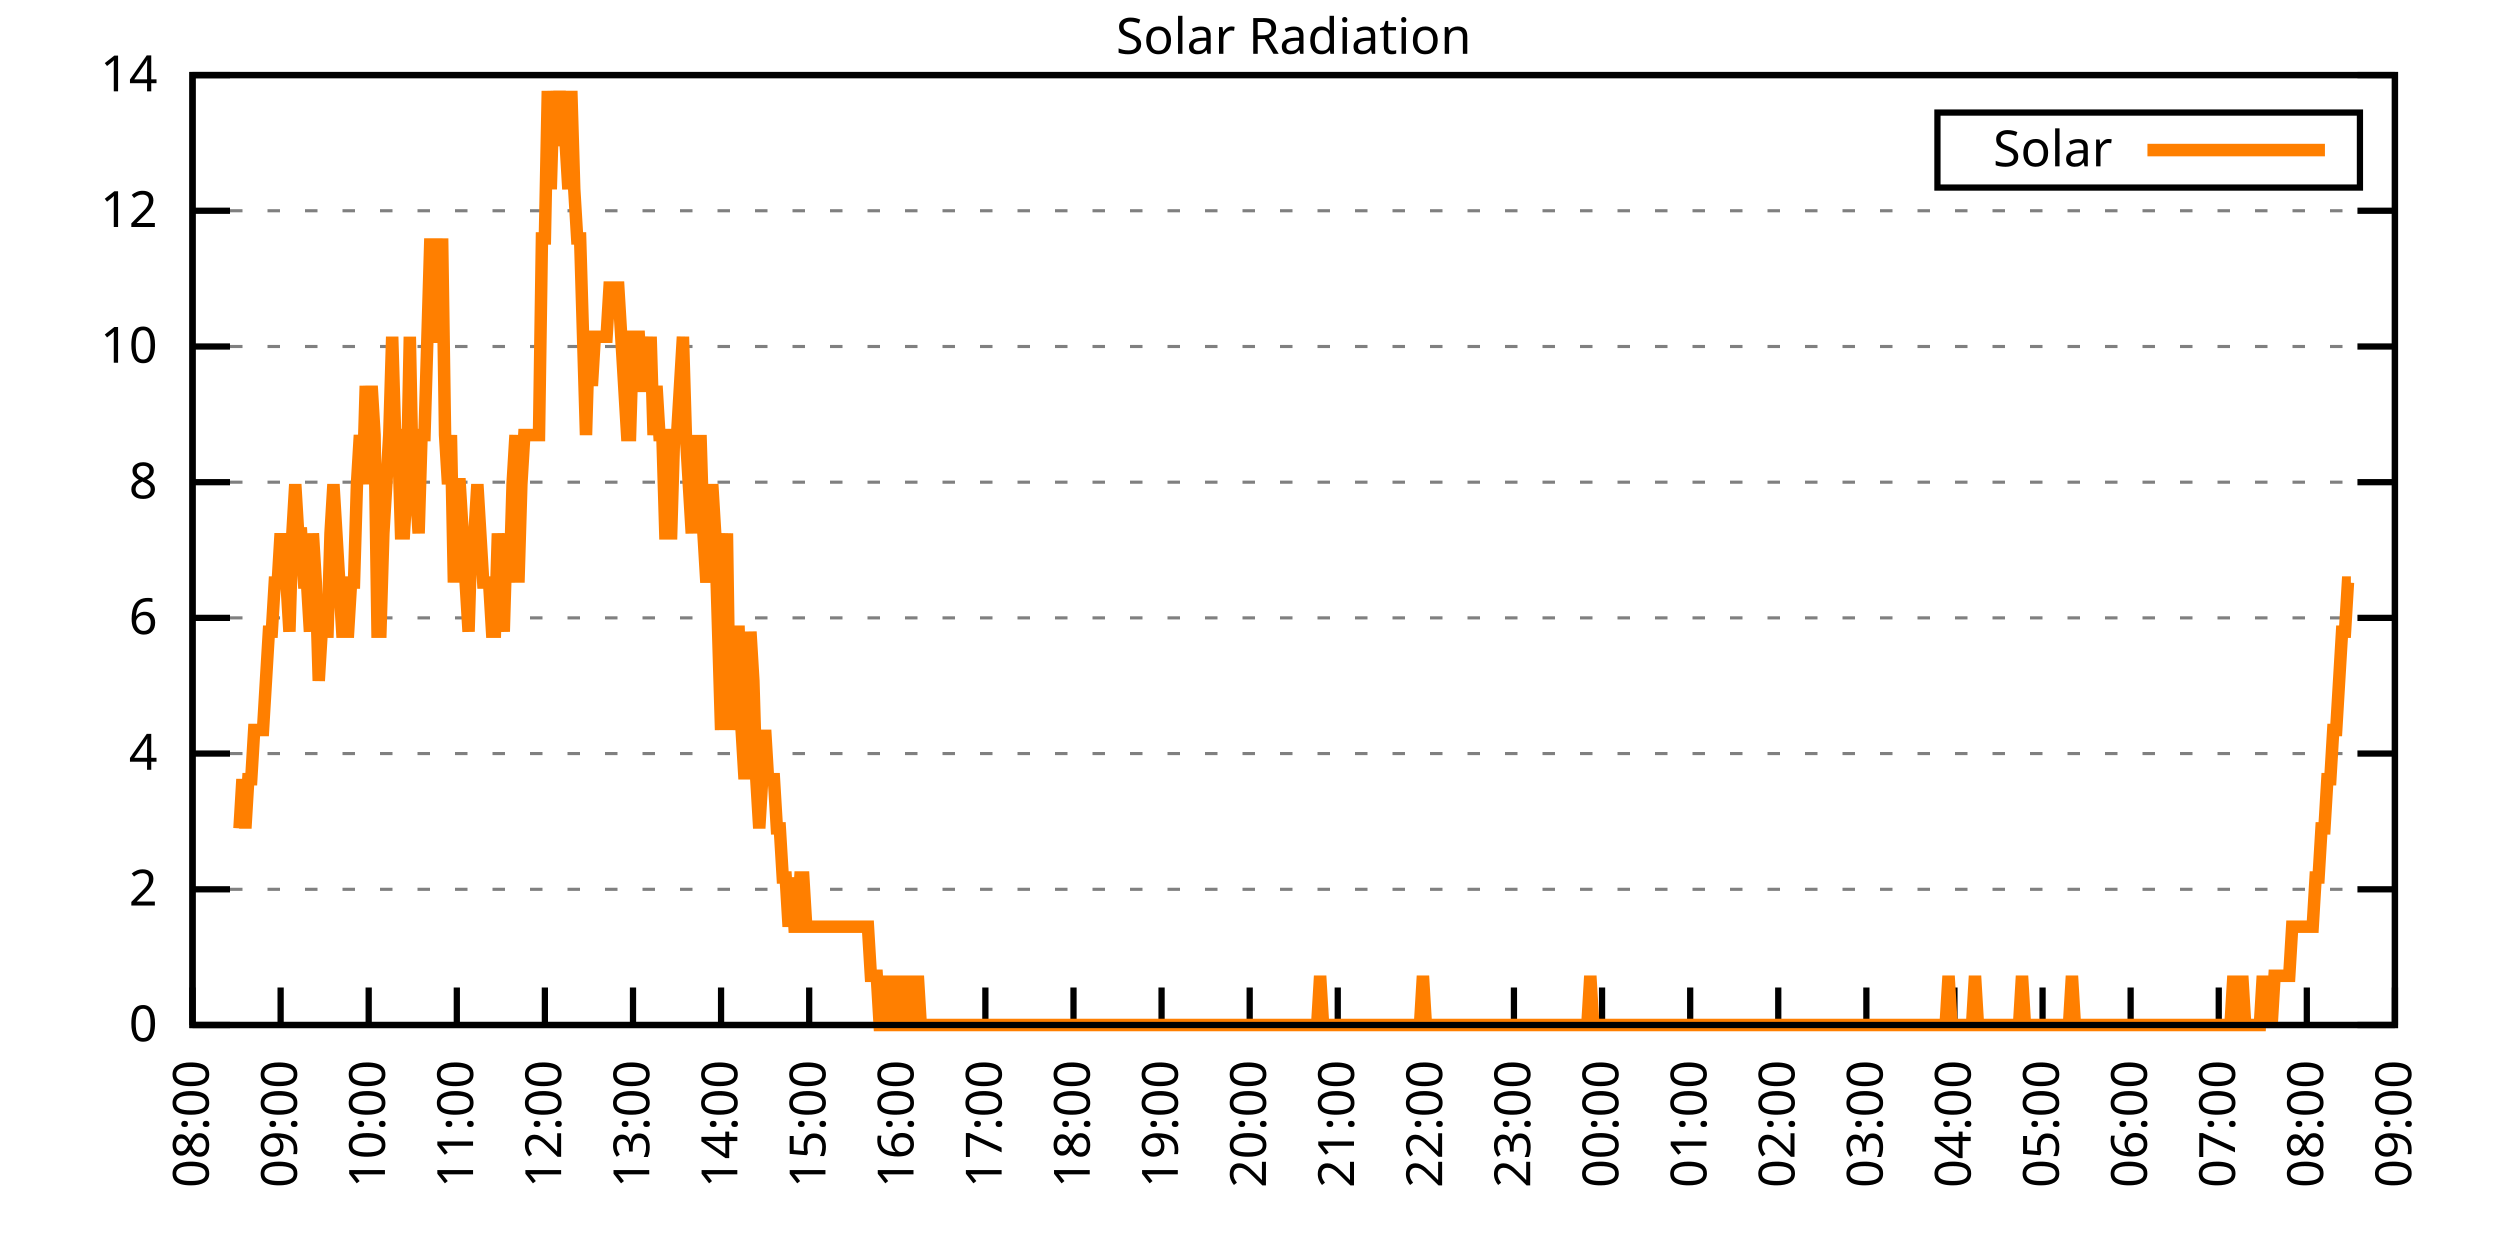
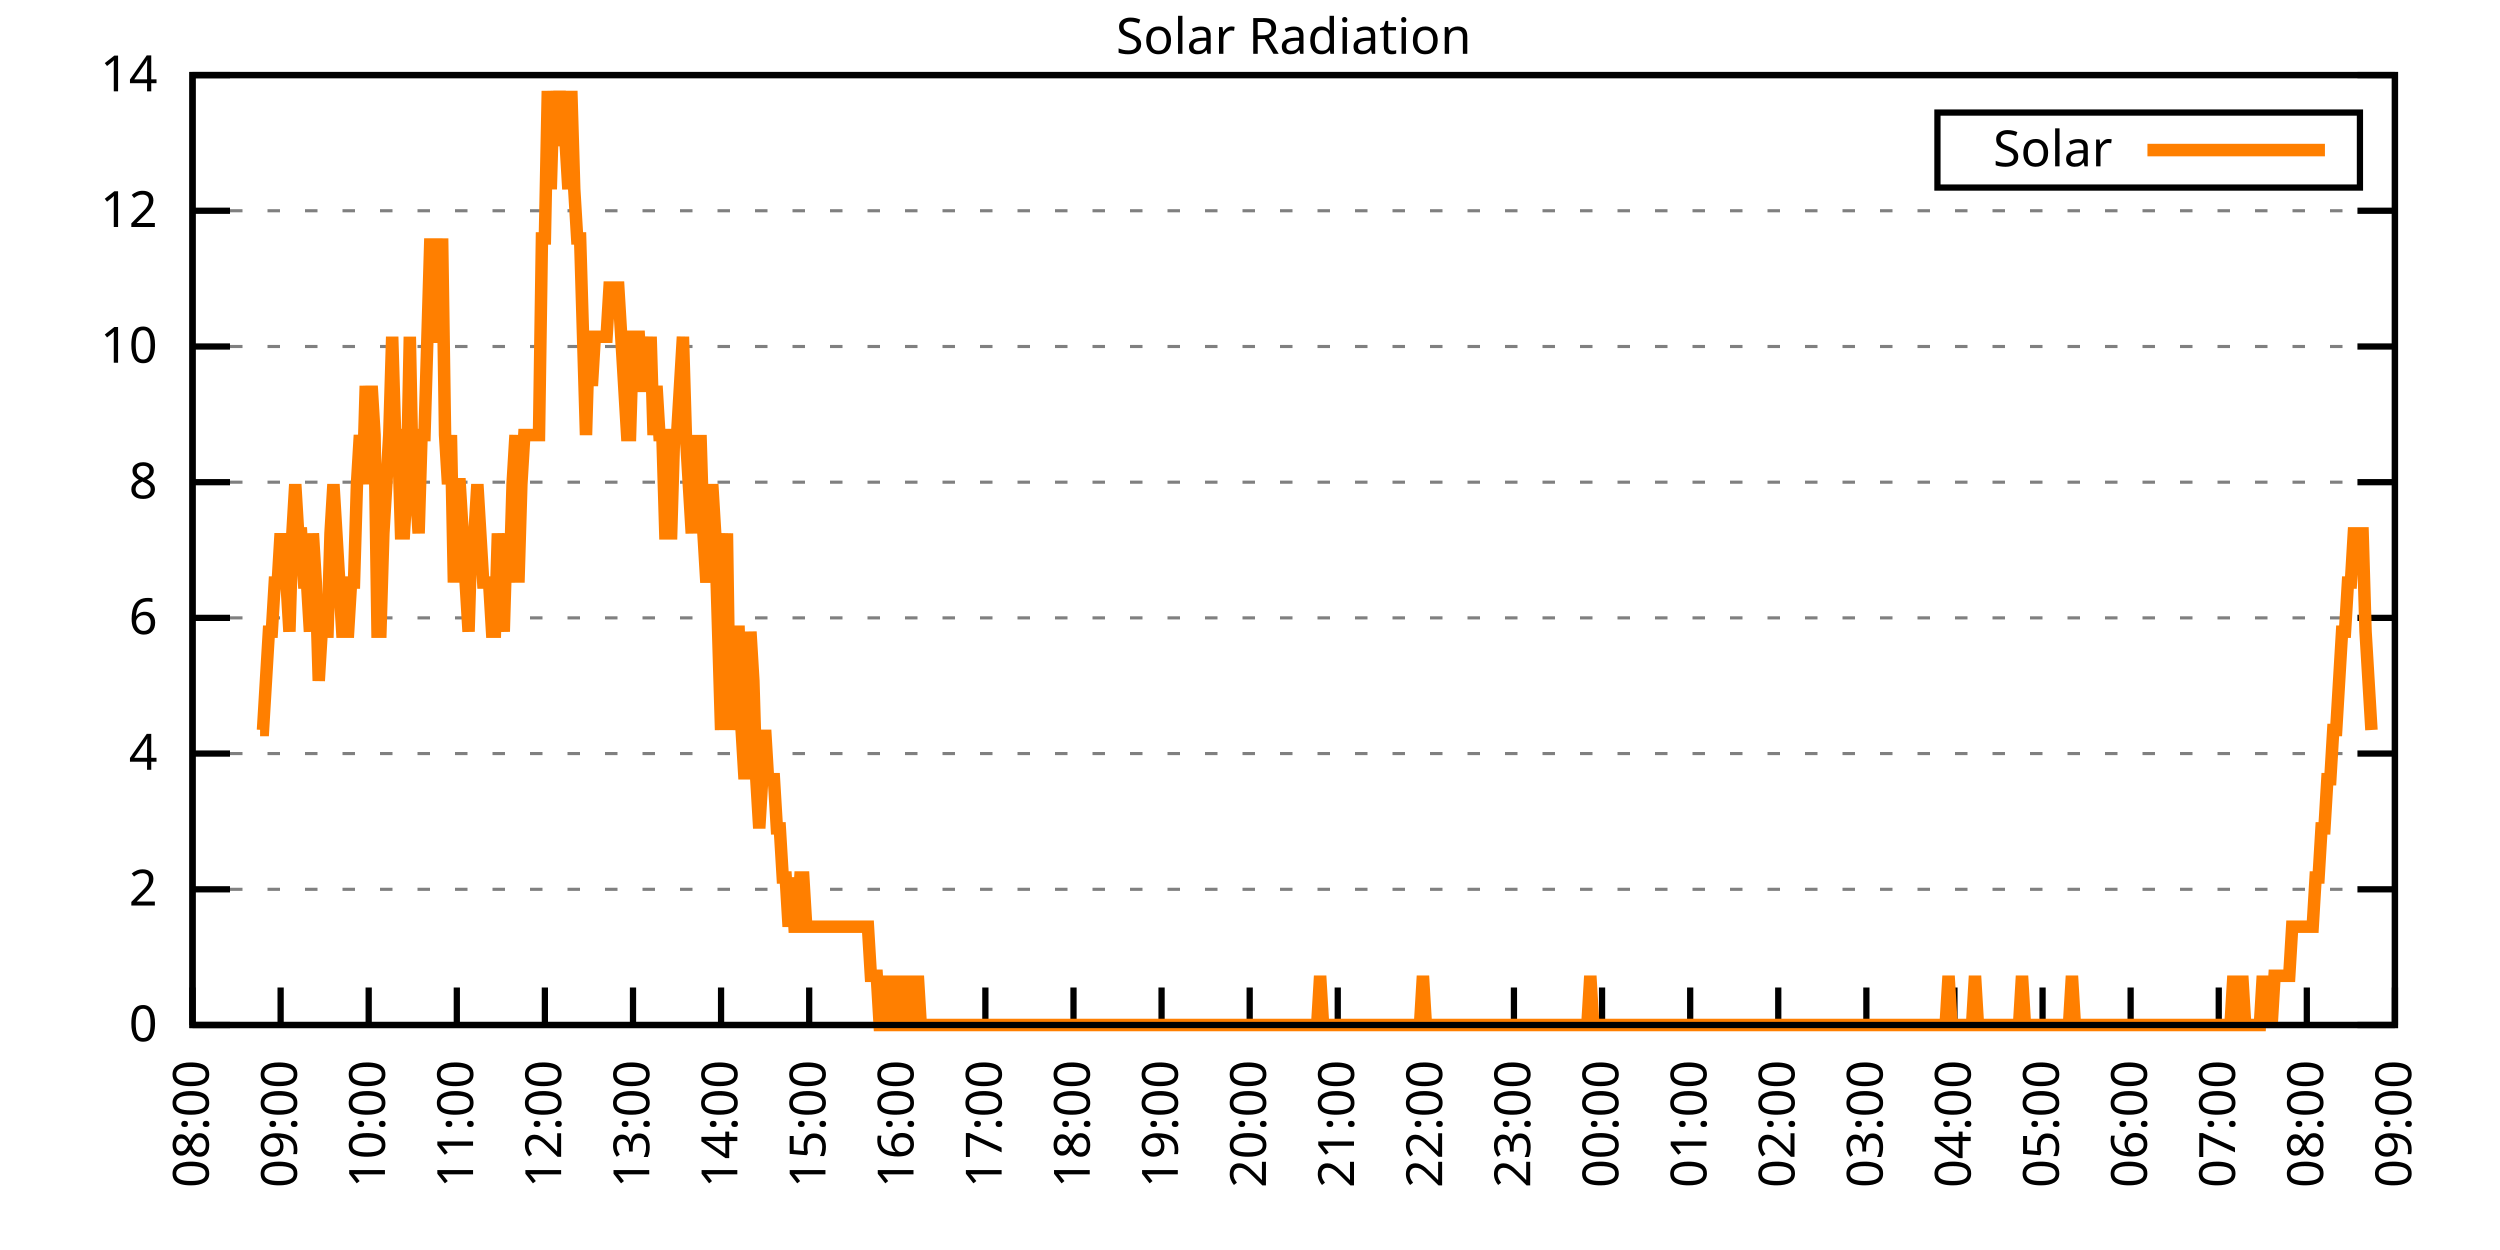
<svg xmlns="http://www.w3.org/2000/svg" xmlns:xlink="http://www.w3.org/1999/xlink" width="400" height="200" viewBox="0 0 400 200">
  <g id="gnuplot_canvas">
    <rect x="0" y="0" width="400" height="200" fill="none" />
    <defs>
      <circle id="gpDot" r="0.5" stroke-width="0.5" stroke="currentColor" />
      <path id="gpPt0" stroke-width="0.333" stroke="currentColor" d="M-1,0 h2 M0,-1 v2" />
      <path id="gpPt1" stroke-width="0.333" stroke="currentColor" d="M-1,-1 L1,1 M1,-1 L-1,1" />
      <path id="gpPt2" stroke-width="0.333" stroke="currentColor" d="M-1,0 L1,0 M0,-1 L0,1 M-1,-1 L1,1 M-1,1 L1,-1" />
      <rect id="gpPt3" stroke-width="0.333" stroke="currentColor" x="-1" y="-1" width="2" height="2" />
      <rect id="gpPt4" stroke-width="0.333" stroke="currentColor" fill="currentColor" x="-1" y="-1" width="2" height="2" />
      <circle id="gpPt5" stroke-width="0.333" stroke="currentColor" cx="0" cy="0" r="1" />
      <use xlink:href="#gpPt5" id="gpPt6" fill="currentColor" stroke="none" />
      <path id="gpPt7" stroke-width="0.333" stroke="currentColor" d="M0,-1.33 L-1.33,0.67 L1.33,0.67 z" />
      <use xlink:href="#gpPt7" id="gpPt8" fill="currentColor" stroke="none" />
      <use xlink:href="#gpPt7" id="gpPt9" stroke="currentColor" transform="rotate(180)" />
      <use xlink:href="#gpPt9" id="gpPt10" fill="currentColor" stroke="none" />
      <use xlink:href="#gpPt3" id="gpPt11" stroke="currentColor" transform="rotate(45)" />
      <use xlink:href="#gpPt11" id="gpPt12" fill="currentColor" stroke="none" />
      <path id="gpPt13" stroke-width="0.333" stroke="currentColor" d="M0,1.330 L1.265,0.411 L0.782,-1.067 L-0.782,-1.076 L-1.265,0.411 z" />
      <use xlink:href="#gpPt13" id="gpPt14" fill="currentColor" stroke="none" />
      <filter id="textbox" filterUnits="objectBoundingBox" x="0" y="0" height="1" width="1">
        <feFlood flood-color="white" flood-opacity="1" result="bgnd" />
        <feComposite in="SourceGraphic" in2="bgnd" operator="atop" />
      </filter>
      <filter id="greybox" filterUnits="objectBoundingBox" x="0" y="0" height="1" width="1">
        <feFlood flood-color="lightgrey" flood-opacity="1" result="grey" />
        <feComposite in="SourceGraphic" in2="grey" operator="atop" />
      </filter>
    </defs>
    <g fill="none" color="white" stroke="currentColor" stroke-width="1.00" stroke-linecap="butt" stroke-linejoin="miter">
</g>
    <g fill="none" color="black" stroke="currentColor" stroke-width="1.00" stroke-linecap="butt" stroke-linejoin="miter">
      <g stroke="none" shape-rendering="crispEdges">
        <polygon fill="rgb(255, 255, 255)" points="30.80,164.00 383.18,164.00 383.18,12.02 30.80,12.02 " />
      </g>
    </g>
    <g fill="none" color="black" stroke="currentColor" stroke-width="1.00" stroke-linecap="butt" stroke-linejoin="miter">
</g>
    <g fill="none" color="black" stroke="black" stroke-width="0.50" stroke-linecap="butt" stroke-linejoin="miter">
</g>
    <g fill="none" color="gray" stroke="currentColor" stroke-width="0.50" stroke-linecap="butt" stroke-linejoin="miter">
      <path stroke="gray" stroke-dasharray="2,4" class="gridline" d="M30.80,164.00 L383.19,164.00  " />
    </g>
    <g fill="none" color="gray" stroke="gray" stroke-width="1.00" stroke-linecap="butt" stroke-linejoin="miter">
</g>
    <g fill="none" color="black" stroke="currentColor" stroke-width="1.00" stroke-linecap="butt" stroke-linejoin="miter">
      <path stroke="black" d="M30.80,164.00 L36.80,164.00 M383.19,164.00 L377.19,164.00  " />
      <g transform="translate(25.20,166.60)" stroke="none" fill="black" font-family="Sans" font-size="8.00" text-anchor="end">
        <text>
          <tspan font-family="Sans"> 0</tspan>
        </text>
      </g>
    </g>
    <g fill="none" color="black" stroke="currentColor" stroke-width="1.00" stroke-linecap="butt" stroke-linejoin="miter">
</g>
    <g fill="none" color="black" stroke="black" stroke-width="0.50" stroke-linecap="butt" stroke-linejoin="miter">
</g>
    <g fill="none" color="gray" stroke="currentColor" stroke-width="0.50" stroke-linecap="butt" stroke-linejoin="miter">
      <path stroke="gray" stroke-dasharray="2,4" class="gridline" d="M30.80,142.29 L383.19,142.29  " />
    </g>
    <g fill="none" color="gray" stroke="gray" stroke-width="1.00" stroke-linecap="butt" stroke-linejoin="miter">
</g>
    <g fill="none" color="black" stroke="currentColor" stroke-width="1.00" stroke-linecap="butt" stroke-linejoin="miter">
      <path stroke="black" d="M30.80,142.29 L36.80,142.29 M383.19,142.29 L377.19,142.29  " />
      <g transform="translate(25.20,144.89)" stroke="none" fill="black" font-family="Sans" font-size="8.00" text-anchor="end">
        <text>
          <tspan font-family="Sans"> 2</tspan>
        </text>
      </g>
    </g>
    <g fill="none" color="black" stroke="currentColor" stroke-width="1.00" stroke-linecap="butt" stroke-linejoin="miter">
</g>
    <g fill="none" color="black" stroke="black" stroke-width="0.50" stroke-linecap="butt" stroke-linejoin="miter">
</g>
    <g fill="none" color="gray" stroke="currentColor" stroke-width="0.50" stroke-linecap="butt" stroke-linejoin="miter">
      <path stroke="gray" stroke-dasharray="2,4" class="gridline" d="M30.80,120.57 L383.19,120.57  " />
    </g>
    <g fill="none" color="gray" stroke="gray" stroke-width="1.00" stroke-linecap="butt" stroke-linejoin="miter">
</g>
    <g fill="none" color="black" stroke="currentColor" stroke-width="1.00" stroke-linecap="butt" stroke-linejoin="miter">
      <path stroke="black" d="M30.80,120.57 L36.80,120.57 M383.19,120.57 L377.19,120.57  " />
      <g transform="translate(25.20,123.17)" stroke="none" fill="black" font-family="Sans" font-size="8.00" text-anchor="end">
        <text>
          <tspan font-family="Sans"> 4</tspan>
        </text>
      </g>
    </g>
    <g fill="none" color="black" stroke="currentColor" stroke-width="1.00" stroke-linecap="butt" stroke-linejoin="miter">
</g>
    <g fill="none" color="black" stroke="black" stroke-width="0.50" stroke-linecap="butt" stroke-linejoin="miter">
</g>
    <g fill="none" color="gray" stroke="currentColor" stroke-width="0.50" stroke-linecap="butt" stroke-linejoin="miter">
      <path stroke="gray" stroke-dasharray="2,4" class="gridline" d="M30.80,98.86 L383.19,98.86  " />
    </g>
    <g fill="none" color="gray" stroke="gray" stroke-width="1.00" stroke-linecap="butt" stroke-linejoin="miter">
</g>
    <g fill="none" color="black" stroke="currentColor" stroke-width="1.00" stroke-linecap="butt" stroke-linejoin="miter">
      <path stroke="black" d="M30.80,98.86 L36.80,98.86 M383.19,98.86 L377.19,98.86  " />
      <g transform="translate(25.20,101.46)" stroke="none" fill="black" font-family="Sans" font-size="8.00" text-anchor="end">
        <text>
          <tspan font-family="Sans"> 6</tspan>
        </text>
      </g>
    </g>
    <g fill="none" color="black" stroke="currentColor" stroke-width="1.00" stroke-linecap="butt" stroke-linejoin="miter">
</g>
    <g fill="none" color="black" stroke="black" stroke-width="0.50" stroke-linecap="butt" stroke-linejoin="miter">
</g>
    <g fill="none" color="gray" stroke="currentColor" stroke-width="0.50" stroke-linecap="butt" stroke-linejoin="miter">
      <path stroke="gray" stroke-dasharray="2,4" class="gridline" d="M30.80,77.15 L383.19,77.15  " />
    </g>
    <g fill="none" color="gray" stroke="gray" stroke-width="1.00" stroke-linecap="butt" stroke-linejoin="miter">
</g>
    <g fill="none" color="black" stroke="currentColor" stroke-width="1.00" stroke-linecap="butt" stroke-linejoin="miter">
      <path stroke="black" d="M30.80,77.15 L36.80,77.15 M383.19,77.15 L377.19,77.15  " />
      <g transform="translate(25.20,79.75)" stroke="none" fill="black" font-family="Sans" font-size="8.00" text-anchor="end">
        <text>
          <tspan font-family="Sans"> 8</tspan>
        </text>
      </g>
    </g>
    <g fill="none" color="black" stroke="currentColor" stroke-width="1.00" stroke-linecap="butt" stroke-linejoin="miter">
</g>
    <g fill="none" color="black" stroke="black" stroke-width="0.50" stroke-linecap="butt" stroke-linejoin="miter">
</g>
    <g fill="none" color="gray" stroke="currentColor" stroke-width="0.50" stroke-linecap="butt" stroke-linejoin="miter">
      <path stroke="gray" stroke-dasharray="2,4" class="gridline" d="M30.80,55.44 L383.19,55.44  " />
    </g>
    <g fill="none" color="gray" stroke="gray" stroke-width="1.00" stroke-linecap="butt" stroke-linejoin="miter">
</g>
    <g fill="none" color="black" stroke="currentColor" stroke-width="1.00" stroke-linecap="butt" stroke-linejoin="miter">
      <path stroke="black" d="M30.80,55.44 L36.80,55.44 M383.19,55.44 L377.19,55.44  " />
      <g transform="translate(25.20,58.04)" stroke="none" fill="black" font-family="Sans" font-size="8.00" text-anchor="end">
        <text>
          <tspan font-family="Sans"> 10</tspan>
        </text>
      </g>
    </g>
    <g fill="none" color="black" stroke="currentColor" stroke-width="1.00" stroke-linecap="butt" stroke-linejoin="miter">
</g>
    <g fill="none" color="black" stroke="black" stroke-width="0.50" stroke-linecap="butt" stroke-linejoin="miter">
</g>
    <g fill="none" color="gray" stroke="currentColor" stroke-width="0.50" stroke-linecap="butt" stroke-linejoin="miter">
      <path stroke="gray" stroke-dasharray="2,4" class="gridline" d="M30.80,33.72 L383.19,33.72  " />
    </g>
    <g fill="none" color="gray" stroke="gray" stroke-width="1.00" stroke-linecap="butt" stroke-linejoin="miter">
</g>
    <g fill="none" color="black" stroke="currentColor" stroke-width="1.00" stroke-linecap="butt" stroke-linejoin="miter">
      <path stroke="black" d="M30.80,33.72 L36.80,33.72 M383.19,33.72 L377.19,33.72  " />
      <g transform="translate(25.20,36.32)" stroke="none" fill="black" font-family="Sans" font-size="8.00" text-anchor="end">
        <text>
          <tspan font-family="Sans"> 12</tspan>
        </text>
      </g>
    </g>
    <g fill="none" color="black" stroke="currentColor" stroke-width="1.00" stroke-linecap="butt" stroke-linejoin="miter">
</g>
    <g fill="none" color="black" stroke="black" stroke-width="0.50" stroke-linecap="butt" stroke-linejoin="miter">
</g>
    <g fill="none" color="gray" stroke="currentColor" stroke-width="0.50" stroke-linecap="butt" stroke-linejoin="miter">
      <path stroke="gray" stroke-dasharray="2,4" class="gridline" d="M30.80,12.01 L383.19,12.01  " />
    </g>
    <g fill="none" color="gray" stroke="gray" stroke-width="1.00" stroke-linecap="butt" stroke-linejoin="miter">
</g>
    <g fill="none" color="black" stroke="currentColor" stroke-width="1.00" stroke-linecap="butt" stroke-linejoin="miter">
      <path stroke="black" d="M30.80,12.01 L36.80,12.01 M383.19,12.01 L377.19,12.01  " />
      <g transform="translate(25.20,14.61)" stroke="none" fill="black" font-family="Sans" font-size="8.00" text-anchor="end">
        <text>
          <tspan font-family="Sans"> 14</tspan>
        </text>
      </g>
    </g>
    <g fill="none" color="black" stroke="currentColor" stroke-width="1.00" stroke-linecap="butt" stroke-linejoin="miter">
      <path stroke="black" d="M30.80,164.00 L30.80,158.00  " />
      <g transform="translate(33.40,169.60) rotate(270.00)" stroke="none" fill="black" font-family="Sans" font-size="8.00" text-anchor="end">
        <text>
          <tspan font-family="Sans">08:00</tspan>
        </text>
      </g>
    </g>
    <g fill="none" color="black" stroke="currentColor" stroke-width="1.00" stroke-linecap="butt" stroke-linejoin="miter">
      <path stroke="black" d="M44.90,164.00 L44.90,158.00  " />
      <g transform="translate(47.50,169.60) rotate(270.00)" stroke="none" fill="black" font-family="Sans" font-size="8.00" text-anchor="end">
        <text>
          <tspan font-family="Sans">09:00</tspan>
        </text>
      </g>
    </g>
    <g fill="none" color="black" stroke="currentColor" stroke-width="1.00" stroke-linecap="butt" stroke-linejoin="miter">
      <path stroke="black" d="M58.99,164.00 L58.99,158.00  " />
      <g transform="translate(61.59,169.60) rotate(270.00)" stroke="none" fill="black" font-family="Sans" font-size="8.00" text-anchor="end">
        <text>
          <tspan font-family="Sans">10:00</tspan>
        </text>
      </g>
    </g>
    <g fill="none" color="black" stroke="currentColor" stroke-width="1.00" stroke-linecap="butt" stroke-linejoin="miter">
      <path stroke="black" d="M73.09,164.00 L73.09,158.00  " />
      <g transform="translate(75.69,169.60) rotate(270.00)" stroke="none" fill="black" font-family="Sans" font-size="8.00" text-anchor="end">
        <text>
          <tspan font-family="Sans">11:00</tspan>
        </text>
      </g>
    </g>
    <g fill="none" color="black" stroke="currentColor" stroke-width="1.00" stroke-linecap="butt" stroke-linejoin="miter">
      <path stroke="black" d="M87.18,164.00 L87.18,158.00  " />
      <g transform="translate(89.78,169.60) rotate(270.00)" stroke="none" fill="black" font-family="Sans" font-size="8.00" text-anchor="end">
        <text>
          <tspan font-family="Sans">12:00</tspan>
        </text>
      </g>
    </g>
    <g fill="none" color="black" stroke="currentColor" stroke-width="1.00" stroke-linecap="butt" stroke-linejoin="miter">
      <path stroke="black" d="M101.28,164.00 L101.28,158.00  " />
      <g transform="translate(103.88,169.60) rotate(270.00)" stroke="none" fill="black" font-family="Sans" font-size="8.00" text-anchor="end">
        <text>
          <tspan font-family="Sans">13:00</tspan>
        </text>
      </g>
    </g>
    <g fill="none" color="black" stroke="currentColor" stroke-width="1.00" stroke-linecap="butt" stroke-linejoin="miter">
      <path stroke="black" d="M115.37,164.00 L115.37,158.00  " />
      <g transform="translate(117.97,169.60) rotate(270.00)" stroke="none" fill="black" font-family="Sans" font-size="8.00" text-anchor="end">
        <text>
          <tspan font-family="Sans">14:00</tspan>
        </text>
      </g>
    </g>
    <g fill="none" color="black" stroke="currentColor" stroke-width="1.00" stroke-linecap="butt" stroke-linejoin="miter">
      <path stroke="black" d="M129.47,164.00 L129.47,158.00  " />
      <g transform="translate(132.07,169.60) rotate(270.00)" stroke="none" fill="black" font-family="Sans" font-size="8.00" text-anchor="end">
        <text>
          <tspan font-family="Sans">15:00</tspan>
        </text>
      </g>
    </g>
    <g fill="none" color="black" stroke="currentColor" stroke-width="1.00" stroke-linecap="butt" stroke-linejoin="miter">
      <path stroke="black" d="M143.56,164.00 L143.56,158.00  " />
      <g transform="translate(146.16,169.60) rotate(270.00)" stroke="none" fill="black" font-family="Sans" font-size="8.00" text-anchor="end">
        <text>
          <tspan font-family="Sans">16:00</tspan>
        </text>
      </g>
    </g>
    <g fill="none" color="black" stroke="currentColor" stroke-width="1.00" stroke-linecap="butt" stroke-linejoin="miter">
      <path stroke="black" d="M157.66,164.00 L157.66,158.00  " />
      <g transform="translate(160.26,169.60) rotate(270.00)" stroke="none" fill="black" font-family="Sans" font-size="8.00" text-anchor="end">
        <text>
          <tspan font-family="Sans">17:00</tspan>
        </text>
      </g>
    </g>
    <g fill="none" color="black" stroke="currentColor" stroke-width="1.00" stroke-linecap="butt" stroke-linejoin="miter">
      <path stroke="black" d="M171.76,164.00 L171.76,158.00  " />
      <g transform="translate(174.36,169.60) rotate(270.00)" stroke="none" fill="black" font-family="Sans" font-size="8.00" text-anchor="end">
        <text>
          <tspan font-family="Sans">18:00</tspan>
        </text>
      </g>
    </g>
    <g fill="none" color="black" stroke="currentColor" stroke-width="1.00" stroke-linecap="butt" stroke-linejoin="miter">
      <path stroke="black" d="M185.85,164.00 L185.85,158.00  " />
      <g transform="translate(188.45,169.60) rotate(270.00)" stroke="none" fill="black" font-family="Sans" font-size="8.00" text-anchor="end">
        <text>
          <tspan font-family="Sans">19:00</tspan>
        </text>
      </g>
    </g>
    <g fill="none" color="black" stroke="currentColor" stroke-width="1.00" stroke-linecap="butt" stroke-linejoin="miter">
      <path stroke="black" d="M199.95,164.00 L199.95,158.00  " />
      <g transform="translate(202.55,169.60) rotate(270.00)" stroke="none" fill="black" font-family="Sans" font-size="8.00" text-anchor="end">
        <text>
          <tspan font-family="Sans">20:00</tspan>
        </text>
      </g>
    </g>
    <g fill="none" color="black" stroke="currentColor" stroke-width="1.00" stroke-linecap="butt" stroke-linejoin="miter">
      <path stroke="black" d="M214.04,164.00 L214.04,158.00  " />
      <g transform="translate(216.64,169.60) rotate(270.00)" stroke="none" fill="black" font-family="Sans" font-size="8.00" text-anchor="end">
        <text>
          <tspan font-family="Sans">21:00</tspan>
        </text>
      </g>
    </g>
    <g fill="none" color="black" stroke="currentColor" stroke-width="1.00" stroke-linecap="butt" stroke-linejoin="miter">
      <path stroke="black" d="M228.14,164.00 L228.14,158.00  " />
      <g transform="translate(230.74,169.60) rotate(270.00)" stroke="none" fill="black" font-family="Sans" font-size="8.00" text-anchor="end">
        <text>
          <tspan font-family="Sans">22:00</tspan>
        </text>
      </g>
    </g>
    <g fill="none" color="black" stroke="currentColor" stroke-width="1.00" stroke-linecap="butt" stroke-linejoin="miter">
      <path stroke="black" d="M242.23,164.00 L242.23,158.00  " />
      <g transform="translate(244.83,169.60) rotate(270.00)" stroke="none" fill="black" font-family="Sans" font-size="8.00" text-anchor="end">
        <text>
          <tspan font-family="Sans">23:00</tspan>
        </text>
      </g>
    </g>
    <g fill="none" color="black" stroke="currentColor" stroke-width="1.00" stroke-linecap="butt" stroke-linejoin="miter">
      <path stroke="black" d="M256.33,164.00 L256.33,158.00  " />
      <g transform="translate(258.93,169.60) rotate(270.00)" stroke="none" fill="black" font-family="Sans" font-size="8.00" text-anchor="end">
        <text>
          <tspan font-family="Sans">00:00</tspan>
        </text>
      </g>
    </g>
    <g fill="none" color="black" stroke="currentColor" stroke-width="1.00" stroke-linecap="butt" stroke-linejoin="miter">
      <path stroke="black" d="M270.43,164.00 L270.43,158.00  " />
      <g transform="translate(273.03,169.60) rotate(270.00)" stroke="none" fill="black" font-family="Sans" font-size="8.00" text-anchor="end">
        <text>
          <tspan font-family="Sans">01:00</tspan>
        </text>
      </g>
    </g>
    <g fill="none" color="black" stroke="currentColor" stroke-width="1.00" stroke-linecap="butt" stroke-linejoin="miter">
      <path stroke="black" d="M284.52,164.00 L284.52,158.00  " />
      <g transform="translate(287.12,169.60) rotate(270.00)" stroke="none" fill="black" font-family="Sans" font-size="8.00" text-anchor="end">
        <text>
          <tspan font-family="Sans">02:00</tspan>
        </text>
      </g>
    </g>
    <g fill="none" color="black" stroke="currentColor" stroke-width="1.00" stroke-linecap="butt" stroke-linejoin="miter">
      <path stroke="black" d="M298.62,164.00 L298.62,158.00  " />
      <g transform="translate(301.22,169.60) rotate(270.00)" stroke="none" fill="black" font-family="Sans" font-size="8.00" text-anchor="end">
        <text>
          <tspan font-family="Sans">03:00</tspan>
        </text>
      </g>
    </g>
    <g fill="none" color="black" stroke="currentColor" stroke-width="1.00" stroke-linecap="butt" stroke-linejoin="miter">
      <path stroke="black" d="M312.71,164.00 L312.71,158.00  " />
      <g transform="translate(315.31,169.60) rotate(270.00)" stroke="none" fill="black" font-family="Sans" font-size="8.00" text-anchor="end">
        <text>
          <tspan font-family="Sans">04:00</tspan>
        </text>
      </g>
    </g>
    <g fill="none" color="black" stroke="currentColor" stroke-width="1.00" stroke-linecap="butt" stroke-linejoin="miter">
      <path stroke="black" d="M326.81,164.00 L326.81,158.00  " />
      <g transform="translate(329.41,169.60) rotate(270.00)" stroke="none" fill="black" font-family="Sans" font-size="8.00" text-anchor="end">
        <text>
          <tspan font-family="Sans">05:00</tspan>
        </text>
      </g>
    </g>
    <g fill="none" color="black" stroke="currentColor" stroke-width="1.00" stroke-linecap="butt" stroke-linejoin="miter">
      <path stroke="black" d="M340.90,164.00 L340.90,158.00  " />
      <g transform="translate(343.50,169.60) rotate(270.00)" stroke="none" fill="black" font-family="Sans" font-size="8.00" text-anchor="end">
        <text>
          <tspan font-family="Sans">06:00</tspan>
        </text>
      </g>
    </g>
    <g fill="none" color="black" stroke="currentColor" stroke-width="1.00" stroke-linecap="butt" stroke-linejoin="miter">
      <path stroke="black" d="M355.00,164.00 L355.00,158.00  " />
      <g transform="translate(357.60,169.60) rotate(270.00)" stroke="none" fill="black" font-family="Sans" font-size="8.00" text-anchor="end">
        <text>
          <tspan font-family="Sans">07:00</tspan>
        </text>
      </g>
    </g>
    <g fill="none" color="black" stroke="currentColor" stroke-width="1.00" stroke-linecap="butt" stroke-linejoin="miter">
      <path stroke="black" d="M369.09,164.00 L369.09,158.00  " />
      <g transform="translate(371.69,169.60) rotate(270.00)" stroke="none" fill="black" font-family="Sans" font-size="8.00" text-anchor="end">
        <text>
          <tspan font-family="Sans">08:00</tspan>
        </text>
      </g>
    </g>
    <g fill="none" color="black" stroke="currentColor" stroke-width="1.00" stroke-linecap="butt" stroke-linejoin="miter">
      <path stroke="black" d="M383.19,164.00 L383.19,158.00  " />
      <g transform="translate(385.79,169.60) rotate(270.00)" stroke="none" fill="black" font-family="Sans" font-size="8.00" text-anchor="end">
        <text>
          <tspan font-family="Sans">09:00</tspan>
        </text>
      </g>
    </g>
    <g fill="none" color="black" stroke="currentColor" stroke-width="1.00" stroke-linecap="butt" stroke-linejoin="miter">
</g>
    <g fill="none" color="black" stroke="currentColor" stroke-width="1.00" stroke-linecap="butt" stroke-linejoin="miter">
      <path stroke="black" d="M30.80,12.01 L30.80,164.00 L383.19,164.00 L383.19,12.01 L30.80,12.01 Z  " />
    </g>
    <g fill="none" color="black" stroke="currentColor" stroke-width="1.00" stroke-linecap="butt" stroke-linejoin="miter">
</g>
    <g fill="none" color="black" stroke="currentColor" stroke-width="1.00" stroke-linecap="butt" stroke-linejoin="miter">
      <path stroke="black" d="M309.99,30.01 L309.99,18.01 L377.59,18.01 L377.59,30.01 L309.99,30.01 Z  " />
    </g>
    <g id="Solar_Radiation_plot_1">
      <g fill="none" color="white" stroke="black" stroke-width="2.00" stroke-linecap="butt" stroke-linejoin="miter">
</g>
      <g fill="none" color="black" stroke="currentColor" stroke-width="2.00" stroke-linecap="butt" stroke-linejoin="miter">
        <g transform="translate(337.99,26.61)" stroke="none" fill="black" font-family="Sans" font-size="8.00" text-anchor="end">
          <text>
            <tspan font-family="Sans">Solar</tspan>
          </text>
        </g>
      </g>
      <g fill="none" color="black" stroke="currentColor" stroke-width="2.00" stroke-linecap="butt" stroke-linejoin="miter">
-         <path stroke="rgb(255, 127,   0)" d="M343.59,24.01 L371.99,24.01 M38.32,132.54 L38.79,124.67 L39.26,132.54 L39.73,124.67 L40.20,124.67 L40.67,116.80   L41.14,116.80 L41.61,116.80 L42.08,116.80 L42.55,108.94 L43.02,101.07 L43.49,101.07 L43.96,93.21 L44.43,93.21   L44.90,85.34 L45.37,93.21 L45.84,93.21 L46.31,101.07 L46.78,85.34 L47.24,77.48 L47.71,85.34 L48.18,85.34   L48.65,93.21 L49.12,93.21 L49.59,101.07 L50.06,85.34 L50.53,93.21 L51.00,108.94 L51.47,101.07 L51.94,101.07   L52.41,101.07 L52.88,85.34 L53.35,77.48 L53.82,85.34 L54.29,93.21 L54.76,101.07 L55.23,101.07 L55.70,101.07   L56.17,93.21 L56.64,93.21 L57.11,77.48 L57.58,69.61 L58.05,77.48 L58.52,61.74 L58.99,69.61 L59.46,61.74   L59.93,69.61 L60.40,101.07 L60.87,101.07 L61.34,85.34 L61.81,77.48 L62.28,69.61 L62.75,53.88 L63.22,69.61   L63.69,69.61 L64.16,85.34 L64.63,85.34 L65.10,77.48 L65.57,53.88 L66.04,77.48 L66.51,77.48 L66.98,85.34   L67.45,69.61 L67.92,69.61 L68.39,53.88 L68.86,38.15 L69.33,53.88 L69.80,53.88 L70.27,53.88 L70.74,38.15   L71.21,69.61 L71.68,77.48 L72.15,69.61 L72.62,93.21 L73.09,77.48 L73.56,77.48 L74.03,85.34 L74.50,93.21   L74.97,101.07 L75.44,85.34 L75.91,85.34 L76.38,77.48 L76.85,85.34 L77.32,93.21 L77.79,93.21 L78.26,93.21   L78.73,101.07 L79.19,101.07 L79.66,85.34 L80.13,93.21 L80.60,101.07 L81.07,85.34 L81.54,93.21 L82.01,77.48   L82.48,69.61 L82.95,93.21 L83.42,77.48 L83.89,69.61 L84.36,69.61 L84.83,69.61 L85.30,69.61 L85.77,69.61   L86.24,69.61 L86.71,38.15 L87.18,38.15 L87.65,14.55 L88.12,30.28 L88.59,14.55 L89.06,22.41 L89.53,14.55   L90.00,22.41 L90.47,22.41 L90.94,30.28 L91.41,14.55 L91.88,30.28 L92.35,38.15 L92.82,38.15 L93.29,53.88   L93.76,69.61 L94.23,53.88 L94.70,61.74 L95.17,53.88 L95.64,53.88 L96.11,53.88 L96.58,53.88 L97.05,53.88   L97.52,46.01 L97.99,46.01 L98.46,46.01 L98.93,46.01 L99.40,53.88 L99.87,61.74 L100.34,69.61 L100.81,69.61   L101.28,53.88 L101.75,53.88 L102.22,53.88 L102.69,61.74 L103.16,61.74 L103.63,61.74 L104.10,53.88 L104.57,69.61   L105.04,61.74 L105.51,69.61 L105.98,69.61 L106.45,85.34 L106.92,85.34 L107.39,85.34 L107.86,69.61 L108.33,69.61   L108.80,61.74 L109.27,53.88 L109.74,69.61 L110.21,77.48 L110.68,85.34 L111.14,69.61 L111.61,85.34 L112.08,69.61   L112.55,85.34 L113.02,93.21 L113.49,85.34 L113.96,77.48 L114.43,85.34 L114.90,101.07 L115.37,116.80 L115.84,93.21   L116.31,85.34 L116.78,116.80 L117.25,101.07 L117.72,101.07 L118.19,101.07 L118.66,116.80 L119.13,124.67 L119.60,116.80   L120.07,101.07 L120.54,108.94 L121.01,124.67 L121.48,132.54 L121.95,124.67 L122.42,116.80 L122.89,124.67 L123.36,124.67   L123.83,124.67 L124.30,132.54 L124.77,132.54 L125.24,140.40 L125.71,140.40 L126.18,148.27 L126.65,140.40 L127.12,148.27   L127.59,148.27 L128.06,140.40 L128.53,140.40 L129.00,148.27 L129.47,148.27 L129.94,148.27 L130.41,148.27 L130.88,148.27   L131.35,148.27 L131.82,148.27 L132.29,148.27 L132.76,148.27 L133.23,148.27 L133.70,148.27 L134.17,148.27 L134.64,148.27   L135.11,148.27 L135.58,148.27 L136.05,148.27 L136.52,148.27 L136.99,148.27 L137.46,148.27 L137.93,148.27 L138.40,148.27   L138.87,148.27 L139.34,156.13 L139.81,156.13 L140.28,156.13 L140.75,164.00 L141.22,164.00 L141.69,156.13 L142.16,164.00   L142.63,164.00 L143.09,164.00 L143.56,156.13 L144.03,164.00 L144.50,164.00 L144.97,156.13 L145.44,164.00 L145.91,164.00   L146.38,164.00 L146.85,156.13 L147.32,164.00 L147.79,164.00 L148.26,164.00 L148.73,164.00 L149.20,164.00 L149.67,164.00   L150.14,164.00 L150.61,164.00 L151.08,164.00 L151.55,164.00 L152.02,164.00 L152.49,164.00 L152.96,164.00 L153.43,164.00   L153.90,164.00 L154.37,164.00 L154.84,164.00 L155.31,164.00 L155.78,164.00 L156.25,164.00 L156.72,164.00 L157.19,164.00   L157.66,164.00 L158.13,164.00 L158.60,164.00 L159.07,164.00 L159.54,164.00 L160.01,164.00 L160.48,164.00 L160.95,164.00   L161.42,164.00 L161.89,164.00 L162.36,164.00 L162.83,164.00 L163.30,164.00 L163.77,164.00 L164.24,164.00 L164.71,164.00   L165.18,164.00 L165.65,164.00 L166.12,164.00 L166.59,164.00 L167.06,164.00 L167.53,164.00 L168.00,164.00 L168.47,164.00   L168.94,164.00 L169.41,164.00 L169.88,164.00 L170.35,164.00 L170.82,164.00 L171.29,164.00 L171.76,164.00 L172.23,164.00   L172.70,164.00 L173.17,164.00 L173.64,164.00 L174.11,164.00 L174.58,164.00 L175.04,164.00 L175.51,164.00 L175.98,164.00   L176.45,164.00 L176.92,164.00 L177.39,164.00 L177.86,164.00 L178.33,164.00 L178.80,164.00 L179.27,164.00 L179.74,164.00   L180.21,164.00 L180.68,164.00 L181.15,164.00 L181.62,164.00 L182.09,164.00 L182.56,164.00 L183.03,164.00 L183.50,164.00   L183.97,164.00 L184.44,164.00 L184.91,164.00 L185.38,164.00 L185.85,164.00 L186.32,164.00 L186.79,164.00 L187.26,164.00   L187.73,164.00 L188.20,164.00 L188.67,164.00 L189.14,164.00 L189.61,164.00 L190.08,164.00 L190.55,164.00 L191.02,164.00   L191.49,164.00 L191.96,164.00 L192.43,164.00 L192.90,164.00 L193.37,164.00 L193.84,164.00 L194.31,164.00 L194.78,164.00   L195.25,164.00 L195.72,164.00 L196.19,164.00 L196.66,164.00 L197.13,164.00 L197.60,164.00 L198.07,164.00 L198.54,164.00   L199.01,164.00 L199.48,164.00 L199.95,164.00 L200.42,164.00 L200.89,164.00 L201.36,164.00 L201.83,164.00 L202.30,164.00   L202.77,164.00 L203.24,164.00 L203.71,164.00 L204.18,164.00 L204.65,164.00 L205.12,164.00 L205.59,164.00 L206.06,164.00   L206.53,164.00 L207.00,164.00 L207.46,164.00 L207.93,164.00 L208.40,164.00 L208.87,164.00 L209.34,164.00 L209.81,164.00   L210.28,164.00 L210.75,164.00 L211.22,156.13 L211.69,164.00 L212.16,164.00 L212.63,164.00 L213.10,164.00 L213.57,164.00   L214.04,164.00 L214.51,164.00 L214.98,164.00 L215.45,164.00 L215.92,164.00 L216.39,164.00 L216.86,164.00 L217.33,164.00   L217.80,164.00 L218.27,164.00 L218.74,164.00 L219.21,164.00 L219.68,164.00 L220.15,164.00 L220.62,164.00 L221.09,164.00   L221.56,164.00 L222.03,164.00 L222.50,164.00 L222.97,164.00 L223.44,164.00 L223.91,164.00 L224.38,164.00 L224.85,164.00   L225.32,164.00 L225.79,164.00 L226.26,164.00 L226.73,164.00 L227.20,164.00 L227.67,156.13 L228.14,164.00 L228.61,164.00   L229.08,164.00 L229.55,164.00 L230.02,164.00 L230.49,164.00 L230.96,164.00 L231.43,164.00 L231.90,164.00 L232.37,164.00   L232.84,164.00 L233.31,164.00 L233.78,164.00 L234.25,164.00 L234.72,164.00 L235.19,164.00 L235.66,164.00 L236.13,164.00   L236.60,164.00 L237.07,164.00 L237.54,164.00 L238.01,164.00 L238.48,164.00 L238.95,164.00 L239.41,164.00 L239.88,164.00   L240.35,164.00 L240.82,164.00 L241.29,164.00 L241.76,164.00 L242.23,164.00 L242.70,164.00 L243.17,164.00 L243.64,164.00   L244.11,164.00 L244.58,164.00 L245.05,164.00 L245.52,164.00 L245.99,164.00 L246.46,164.00 L246.93,164.00 L247.40,164.00   L247.87,164.00 L248.34,164.00 L248.81,164.00 L249.28,164.00 L249.75,164.00 L250.22,164.00 L250.69,164.00 L251.16,164.00   L251.63,164.00 L252.10,164.00 L252.57,164.00 L253.04,164.00 L253.51,164.00 L253.98,164.00 L254.45,156.13 L254.92,164.00   L255.39,164.00 L255.86,164.00 L256.33,164.00 L256.80,164.00 L257.27,164.00 L257.74,164.00 L258.21,164.00 L258.68,164.00   L259.15,164.00 L259.62,164.00 L260.09,164.00 L260.56,164.00 L261.03,164.00 L261.50,164.00 L261.97,164.00 L262.44,164.00   L262.91,164.00 L263.38,164.00 L263.85,164.00 L264.32,164.00 L264.79,164.00 L265.26,164.00 L265.73,164.00 L266.20,164.00   L266.67,164.00 L267.14,164.00 L267.61,164.00 L268.08,164.00 L268.55,164.00 L269.02,164.00 L269.49,164.00 L269.96,164.00   L270.43,164.00 L270.90,164.00 L271.36,164.00 L271.83,164.00 L272.30,164.00 L272.77,164.00 L273.24,164.00 L273.71,164.00   L274.18,164.00 L274.65,164.00 L275.12,164.00 L275.59,164.00 L276.06,164.00 L276.53,164.00 L277.00,164.00 L277.47,164.00   L277.94,164.00 L278.41,164.00 L278.88,164.00 L279.35,164.00 L279.82,164.00 L280.29,164.00 L280.76,164.00 L281.23,164.00   L281.70,164.00 L282.17,164.00 L282.64,164.00 L283.11,164.00 L283.58,164.00 L284.05,164.00 L284.52,164.00 L284.99,164.00   L285.46,164.00 L285.93,164.00 L286.40,164.00 L286.87,164.00 L287.34,164.00 L287.81,164.00 L288.28,164.00 L288.75,164.00   L289.22,164.00 L289.69,164.00 L290.16,164.00 L290.63,164.00 L291.10,164.00 L291.57,164.00 L292.04,164.00 L292.51,164.00   L292.98,164.00 L293.45,164.00 L293.92,164.00 L294.39,164.00 L294.86,164.00 L295.33,164.00 L295.80,164.00 L296.27,164.00   L296.74,164.00 L297.21,164.00 L297.68,164.00 L298.15,164.00 L298.62,164.00 L299.09,164.00 L299.56,164.00 L300.03,164.00   L300.50,164.00 L300.97,164.00 L301.44,164.00 L301.91,164.00 L302.38,164.00 L302.85,164.00 L303.31,164.00 L303.78,164.00   L304.25,164.00 L304.72,164.00 L305.19,164.00 L305.66,164.00 L306.13,164.00 L306.60,164.00 L307.07,164.00 L307.54,164.00   L308.01,164.00 L308.48,164.00 L308.95,164.00 L309.42,164.00 L309.89,164.00 L310.36,164.00 L310.83,164.00 L311.30,164.00   L311.77,156.13 L312.24,164.00 L312.71,164.00 L313.18,164.00 L313.65,164.00 L314.12,164.00 L314.59,164.00 L315.06,164.00   L315.53,164.00 L316.00,156.13 L316.47,164.00 L316.94,164.00 L317.41,164.00 L317.88,164.00 L318.35,164.00 L318.82,164.00   L319.29,164.00 L319.76,164.00 L320.23,164.00 L320.70,164.00 L321.17,164.00 L321.64,164.00 L322.11,164.00 L322.58,164.00   L323.05,164.00 L323.52,156.13 L323.99,164.00 L324.46,164.00 L324.93,164.00 L325.40,164.00 L325.87,164.00 L326.34,164.00   L326.81,164.00 L327.28,164.00 L327.75,164.00 L328.22,164.00 L328.69,164.00 L329.16,164.00 L329.63,164.00 L330.10,164.00   L330.57,164.00 L331.04,164.00 L331.51,156.13 L331.98,164.00 L332.45,164.00 L332.92,164.00 L333.39,164.00 L333.86,164.00   L334.33,164.00 L334.80,164.00 L335.26,164.00 L335.73,164.00 L336.20,164.00 L336.67,164.00 L337.14,164.00 L337.61,164.00   L338.08,164.00 L338.55,164.00 L339.02,164.00 L339.49,164.00 L339.96,164.00 L340.43,164.00 L340.90,164.00 L341.37,164.00   L341.84,164.00 L342.31,164.00 L342.78,164.00 L343.25,164.00 L343.72,164.00 L344.19,164.00 L344.66,164.00 L345.13,164.00   L345.60,164.00 L346.07,164.00 L346.54,164.00 L347.01,164.00 L347.48,164.00 L347.95,164.00 L348.42,164.00 L348.89,164.00   L349.36,164.00 L349.83,164.00 L350.30,164.00 L350.77,164.00 L351.24,164.00 L351.71,164.00 L352.18,164.00 L352.65,164.00   L353.12,164.00 L353.59,164.00 L354.06,164.00 L354.53,164.00 L355.00,164.00 L355.47,164.00 L355.94,164.00 L356.41,164.00   L356.88,164.00 L357.35,156.13 L357.82,164.00 L358.29,164.00 L358.76,156.13 L359.23,164.00 L359.70,164.00 L360.17,164.00   L360.64,164.00 L361.11,164.00 L361.58,164.00 L362.05,156.13 L362.52,164.00 L362.99,156.13 L363.46,164.00 L363.93,156.13   L364.40,156.13 L364.87,156.13 L365.34,156.13 L365.81,156.13 L366.28,156.13 L366.75,148.27 L367.21,148.27 L367.68,148.27   L368.15,148.27 L368.62,148.27 L369.09,148.27 L369.56,148.27 L370.03,148.27 L370.50,140.40 L370.97,140.40 L371.44,132.54   L371.91,132.54 L372.38,124.67 L372.85,124.67 L373.32,116.80 L373.79,116.80 L374.26,108.94 L374.73,101.07 L375.20,101.07   L375.67,93.21 L376.14,93.21  " />
+         <path stroke="rgb(255, 127,   0)" d="M343.59,24.01 L371.99,24.01 M41.61,116.80 L42.08,116.80 L42.55,108.94 L43.02,101.07 L43.49,101.07 L43.96,93.21   L44.43,93.21 L44.90,85.34 L45.37,93.21 L45.84,93.21 L46.31,101.07 L46.78,85.34 L47.24,77.48 L47.71,85.34   L48.18,85.34 L48.65,93.21 L49.12,93.21 L49.59,101.07 L50.06,85.34 L50.53,93.21 L51.00,108.94 L51.47,101.07   L51.94,101.07 L52.41,101.07 L52.88,85.34 L53.35,77.48 L53.82,85.34 L54.29,93.21 L54.76,101.07 L55.23,101.07   L55.70,101.07 L56.17,93.21 L56.64,93.21 L57.11,77.48 L57.58,69.61 L58.05,77.48 L58.52,61.74 L58.99,69.61   L59.46,61.74 L59.93,69.61 L60.40,101.07 L60.87,101.07 L61.34,85.34 L61.81,77.48 L62.28,69.61 L62.75,53.88   L63.22,69.61 L63.69,69.61 L64.16,85.34 L64.63,85.34 L65.10,77.48 L65.57,53.88 L66.04,77.48 L66.51,77.48   L66.98,85.34 L67.45,69.61 L67.92,69.61 L68.39,53.88 L68.86,38.15 L69.33,53.88 L69.80,53.88 L70.27,53.88   L70.74,38.15 L71.21,69.61 L71.68,77.48 L72.15,69.61 L72.62,93.21 L73.09,77.48 L73.56,77.48 L74.03,85.34   L74.50,93.21 L74.97,101.07 L75.44,85.34 L75.91,85.34 L76.38,77.48 L76.85,85.34 L77.32,93.21 L77.79,93.21   L78.26,93.21 L78.73,101.07 L79.19,101.07 L79.66,85.34 L80.13,93.21 L80.60,101.07 L81.07,85.34 L81.54,93.21   L82.01,77.48 L82.48,69.61 L82.95,93.21 L83.42,77.48 L83.89,69.61 L84.36,69.61 L84.83,69.61 L85.30,69.61   L85.77,69.61 L86.24,69.61 L86.71,38.15 L87.18,38.15 L87.65,14.55 L88.12,30.28 L88.59,14.55 L89.06,22.41   L89.53,14.55 L90.00,22.41 L90.47,22.41 L90.94,30.28 L91.41,14.55 L91.88,30.28 L92.35,38.15 L92.82,38.15   L93.29,53.88 L93.76,69.61 L94.23,53.88 L94.70,61.74 L95.17,53.88 L95.64,53.88 L96.11,53.88 L96.58,53.88   L97.05,53.88 L97.52,46.01 L97.99,46.01 L98.46,46.01 L98.93,46.01 L99.40,53.88 L99.87,61.74 L100.34,69.61   L100.81,69.61 L101.28,53.88 L101.75,53.88 L102.22,53.88 L102.69,61.74 L103.16,61.74 L103.63,61.74 L104.10,53.88   L104.57,69.61 L105.04,61.74 L105.51,69.61 L105.98,69.61 L106.45,85.34 L106.92,85.34 L107.39,85.34 L107.86,69.61   L108.33,69.61 L108.80,61.74 L109.27,53.88 L109.74,69.61 L110.21,77.48 L110.68,85.34 L111.14,69.61 L111.61,85.34   L112.08,69.61 L112.55,85.34 L113.02,93.21 L113.49,85.34 L113.96,77.48 L114.43,85.34 L114.90,101.07 L115.37,116.80   L115.84,93.21 L116.31,85.34 L116.78,116.80 L117.25,101.07 L117.72,101.07 L118.19,101.07 L118.66,116.80 L119.13,124.67   L119.60,116.80 L120.07,101.07 L120.54,108.94 L121.01,124.67 L121.48,132.54 L121.95,124.67 L122.42,116.80 L122.89,124.67   L123.36,124.67 L123.83,124.67 L124.30,132.54 L124.77,132.54 L125.24,140.40 L125.71,140.40 L126.18,148.27 L126.65,140.40   L127.12,148.27 L127.59,148.27 L128.06,140.40 L128.53,140.40 L129.00,148.27 L129.47,148.27 L129.94,148.27 L130.41,148.27   L130.88,148.27 L131.35,148.27 L131.82,148.27 L132.29,148.27 L132.76,148.27 L133.23,148.27 L133.70,148.27 L134.17,148.27   L134.64,148.27 L135.11,148.27 L135.58,148.27 L136.05,148.27 L136.52,148.27 L136.99,148.27 L137.46,148.27 L137.93,148.27   L138.40,148.27 L138.87,148.27 L139.34,156.13 L139.81,156.13 L140.28,156.13 L140.75,164.00 L141.22,164.00 L141.69,156.13   L142.16,164.00 L142.63,164.00 L143.09,164.00 L143.56,156.13 L144.03,164.00 L144.50,164.00 L144.97,156.13 L145.44,164.00   L145.91,164.00 L146.38,164.00 L146.85,156.13 L147.32,164.00 L147.79,164.00 L148.26,164.00 L148.73,164.00 L149.20,164.00   L149.67,164.00 L150.14,164.00 L150.61,164.00 L151.08,164.00 L151.55,164.00 L152.02,164.00 L152.49,164.00 L152.96,164.00   L153.43,164.00 L153.90,164.00 L154.37,164.00 L154.84,164.00 L155.31,164.00 L155.78,164.00 L156.25,164.00 L156.72,164.00   L157.19,164.00 L157.66,164.00 L158.13,164.00 L158.60,164.00 L159.07,164.00 L159.54,164.00 L160.01,164.00 L160.48,164.00   L160.95,164.00 L161.42,164.00 L161.89,164.00 L162.36,164.00 L162.83,164.00 L163.30,164.00 L163.77,164.00 L164.24,164.00   L164.71,164.00 L165.18,164.00 L165.65,164.00 L166.12,164.00 L166.59,164.00 L167.06,164.00 L167.53,164.00 L168.00,164.00   L168.47,164.00 L168.94,164.00 L169.41,164.00 L169.88,164.00 L170.35,164.00 L170.82,164.00 L171.29,164.00 L171.76,164.00   L172.23,164.00 L172.70,164.00 L173.17,164.00 L173.64,164.00 L174.11,164.00 L174.58,164.00 L175.04,164.00 L175.51,164.00   L175.98,164.00 L176.45,164.00 L176.92,164.00 L177.39,164.00 L177.86,164.00 L178.33,164.00 L178.80,164.00 L179.27,164.00   L179.74,164.00 L180.21,164.00 L180.68,164.00 L181.15,164.00 L181.62,164.00 L182.09,164.00 L182.56,164.00 L183.03,164.00   L183.50,164.00 L183.97,164.00 L184.44,164.00 L184.91,164.00 L185.38,164.00 L185.85,164.00 L186.32,164.00 L186.79,164.00   L187.26,164.00 L187.73,164.00 L188.20,164.00 L188.67,164.00 L189.14,164.00 L189.61,164.00 L190.08,164.00 L190.55,164.00   L191.02,164.00 L191.49,164.00 L191.96,164.00 L192.43,164.00 L192.90,164.00 L193.37,164.00 L193.84,164.00 L194.31,164.00   L194.78,164.00 L195.25,164.00 L195.72,164.00 L196.19,164.00 L196.66,164.00 L197.13,164.00 L197.60,164.00 L198.07,164.00   L198.54,164.00 L199.01,164.00 L199.48,164.00 L199.95,164.00 L200.42,164.00 L200.89,164.00 L201.36,164.00 L201.83,164.00   L202.30,164.00 L202.77,164.00 L203.24,164.00 L203.71,164.00 L204.18,164.00 L204.65,164.00 L205.12,164.00 L205.59,164.00   L206.06,164.00 L206.53,164.00 L207.00,164.00 L207.46,164.00 L207.93,164.00 L208.40,164.00 L208.87,164.00 L209.34,164.00   L209.81,164.00 L210.28,164.00 L210.75,164.00 L211.22,156.13 L211.69,164.00 L212.16,164.00 L212.63,164.00 L213.10,164.00   L213.57,164.00 L214.04,164.00 L214.51,164.00 L214.98,164.00 L215.45,164.00 L215.92,164.00 L216.39,164.00 L216.86,164.00   L217.33,164.00 L217.80,164.00 L218.27,164.00 L218.74,164.00 L219.21,164.00 L219.68,164.00 L220.15,164.00 L220.62,164.00   L221.09,164.00 L221.56,164.00 L222.03,164.00 L222.50,164.00 L222.97,164.00 L223.44,164.00 L223.91,164.00 L224.38,164.00   L224.85,164.00 L225.32,164.00 L225.79,164.00 L226.26,164.00 L226.73,164.00 L227.20,164.00 L227.67,156.13 L228.14,164.00   L228.61,164.00 L229.08,164.00 L229.55,164.00 L230.02,164.00 L230.49,164.00 L230.96,164.00 L231.43,164.00 L231.90,164.00   L232.37,164.00 L232.84,164.00 L233.31,164.00 L233.78,164.00 L234.25,164.00 L234.72,164.00 L235.19,164.00 L235.66,164.00   L236.13,164.00 L236.60,164.00 L237.07,164.00 L237.54,164.00 L238.01,164.00 L238.48,164.00 L238.95,164.00 L239.41,164.00   L239.88,164.00 L240.35,164.00 L240.82,164.00 L241.29,164.00 L241.76,164.00 L242.23,164.00 L242.70,164.00 L243.17,164.00   L243.64,164.00 L244.11,164.00 L244.58,164.00 L245.05,164.00 L245.52,164.00 L245.99,164.00 L246.46,164.00 L246.93,164.00   L247.40,164.00 L247.87,164.00 L248.34,164.00 L248.81,164.00 L249.28,164.00 L249.75,164.00 L250.22,164.00 L250.69,164.00   L251.16,164.00 L251.63,164.00 L252.10,164.00 L252.57,164.00 L253.04,164.00 L253.51,164.00 L253.98,164.00 L254.45,156.13   L254.92,164.00 L255.39,164.00 L255.86,164.00 L256.33,164.00 L256.80,164.00 L257.27,164.00 L257.74,164.00 L258.21,164.00   L258.68,164.00 L259.15,164.00 L259.62,164.00 L260.09,164.00 L260.56,164.00 L261.03,164.00 L261.50,164.00 L261.97,164.00   L262.44,164.00 L262.91,164.00 L263.38,164.00 L263.85,164.00 L264.32,164.00 L264.79,164.00 L265.26,164.00 L265.73,164.00   L266.20,164.00 L266.67,164.00 L267.14,164.00 L267.61,164.00 L268.08,164.00 L268.55,164.00 L269.02,164.00 L269.49,164.00   L269.96,164.00 L270.43,164.00 L270.90,164.00 L271.36,164.00 L271.83,164.00 L272.30,164.00 L272.77,164.00 L273.24,164.00   L273.71,164.00 L274.18,164.00 L274.65,164.00 L275.12,164.00 L275.59,164.00 L276.06,164.00 L276.53,164.00 L277.00,164.00   L277.47,164.00 L277.94,164.00 L278.41,164.00 L278.88,164.00 L279.35,164.00 L279.82,164.00 L280.29,164.00 L280.76,164.00   L281.23,164.00 L281.70,164.00 L282.17,164.00 L282.64,164.00 L283.11,164.00 L283.58,164.00 L284.05,164.00 L284.52,164.00   L284.99,164.00 L285.46,164.00 L285.93,164.00 L286.40,164.00 L286.87,164.00 L287.34,164.00 L287.81,164.00 L288.28,164.00   L288.75,164.00 L289.22,164.00 L289.69,164.00 L290.16,164.00 L290.63,164.00 L291.10,164.00 L291.57,164.00 L292.04,164.00   L292.51,164.00 L292.98,164.00 L293.45,164.00 L293.92,164.00 L294.39,164.00 L294.86,164.00 L295.33,164.00 L295.80,164.00   L296.27,164.00 L296.74,164.00 L297.21,164.00 L297.68,164.00 L298.15,164.00 L298.62,164.00 L299.09,164.00 L299.56,164.00   L300.03,164.00 L300.50,164.00 L300.97,164.00 L301.44,164.00 L301.91,164.00 L302.38,164.00 L302.85,164.00 L303.31,164.00   L303.78,164.00 L304.25,164.00 L304.72,164.00 L305.19,164.00 L305.66,164.00 L306.13,164.00 L306.60,164.00 L307.07,164.00   L307.54,164.00 L308.01,164.00 L308.48,164.00 L308.95,164.00 L309.42,164.00 L309.89,164.00 L310.36,164.00 L310.83,164.00   L311.30,164.00 L311.77,156.13 L312.24,164.00 L312.71,164.00 L313.18,164.00 L313.65,164.00 L314.12,164.00 L314.59,164.00   L315.06,164.00 L315.53,164.00 L316.00,156.13 L316.47,164.00 L316.94,164.00 L317.41,164.00 L317.88,164.00 L318.35,164.00   L318.82,164.00 L319.29,164.00 L319.76,164.00 L320.23,164.00 L320.70,164.00 L321.17,164.00 L321.64,164.00 L322.11,164.00   L322.58,164.00 L323.05,164.00 L323.52,156.13 L323.99,164.00 L324.46,164.00 L324.93,164.00 L325.40,164.00 L325.87,164.00   L326.34,164.00 L326.81,164.00 L327.28,164.00 L327.75,164.00 L328.22,164.00 L328.69,164.00 L329.16,164.00 L329.63,164.00   L330.10,164.00 L330.57,164.00 L331.04,164.00 L331.51,156.13 L331.98,164.00 L332.45,164.00 L332.92,164.00 L333.39,164.00   L333.86,164.00 L334.33,164.00 L334.80,164.00 L335.26,164.00 L335.73,164.00 L336.20,164.00 L336.67,164.00 L337.14,164.00   L337.61,164.00 L338.08,164.00 L338.55,164.00 L339.02,164.00 L339.49,164.00 L339.96,164.00 L340.43,164.00 L340.90,164.00   L341.37,164.00 L341.84,164.00 L342.31,164.00 L342.78,164.00 L343.25,164.00 L343.72,164.00 L344.19,164.00 L344.66,164.00   L345.13,164.00 L345.60,164.00 L346.07,164.00 L346.54,164.00 L347.01,164.00 L347.48,164.00 L347.95,164.00 L348.42,164.00   L348.89,164.00 L349.36,164.00 L349.83,164.00 L350.30,164.00 L350.77,164.00 L351.24,164.00 L351.71,164.00 L352.18,164.00   L352.65,164.00 L353.12,164.00 L353.59,164.00 L354.06,164.00 L354.53,164.00 L355.00,164.00 L355.47,164.00 L355.94,164.00   L356.41,164.00 L356.88,164.00 L357.35,156.13 L357.82,164.00 L358.29,164.00 L358.76,156.13 L359.23,164.00 L359.70,164.00   L360.17,164.00 L360.64,164.00 L361.11,164.00 L361.58,164.00 L362.05,156.13 L362.52,164.00 L362.99,156.13 L363.46,164.00   L363.93,156.13 L364.40,156.13 L364.87,156.13 L365.34,156.13 L365.81,156.13 L366.28,156.13 L366.75,148.27 L367.21,148.27   L367.68,148.27 L368.15,148.27 L368.62,148.27 L369.09,148.27 L369.56,148.27 L370.03,148.27 L370.50,140.40 L370.97,140.40   L371.44,132.54 L371.91,132.54 L372.38,124.67 L372.85,124.67 L373.32,116.80 L373.79,116.80 L374.26,108.94 L374.73,101.07   L375.20,101.07 L375.67,93.21 L376.14,93.21 L376.61,85.34 L377.08,85.34 L377.55,85.34 L378.02,85.34 L378.49,101.07   L378.96,108.94 L379.43,116.80  " />
      </g>
    </g>
    <g fill="none" color="black" stroke="currentColor" stroke-width="2.00" stroke-linecap="butt" stroke-linejoin="miter">
</g>
    <g fill="none" color="black" stroke="black" stroke-width="1.00" stroke-linecap="butt" stroke-linejoin="miter">
</g>
    <g fill="none" color="black" stroke="currentColor" stroke-width="1.00" stroke-linecap="butt" stroke-linejoin="miter">
      <path stroke="black" d="M30.80,12.01 L30.80,164.00 L383.19,164.00 L383.19,12.01 L30.80,12.01 Z  " />
      <g transform="translate(6.80,88.01) rotate(270.00)" stroke="none" fill="black" font-family="Sans" font-size="8.00" text-anchor="middle">
        <text />
      </g>
    </g>
    <g fill="none" color="black" stroke="currentColor" stroke-width="1.00" stroke-linecap="butt" stroke-linejoin="miter">
</g>
    <g fill="none" color="black" stroke="currentColor" stroke-width="1.00" stroke-linecap="butt" stroke-linejoin="miter">
      <g transform="translate(206.99,8.61)" stroke="none" fill="black" font-family="Sans" font-size="8.00" text-anchor="middle">
        <text>
          <tspan font-family="Sans">Solar Radiation</tspan>
        </text>
      </g>
    </g>
    <g fill="none" color="black" stroke="currentColor" stroke-width="1.00" stroke-linecap="butt" stroke-linejoin="miter">
</g>
  </g>
</svg>
